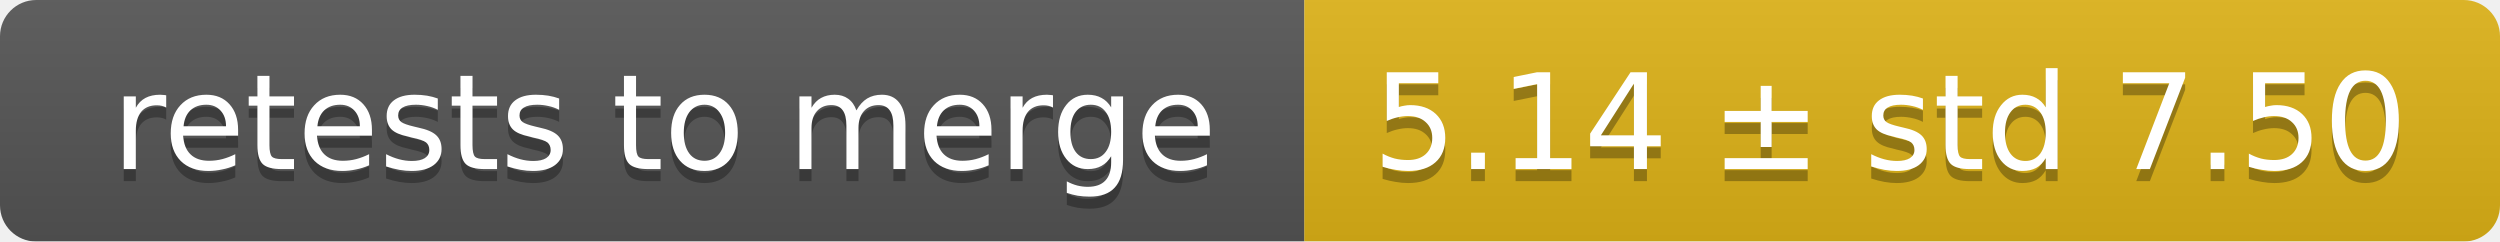
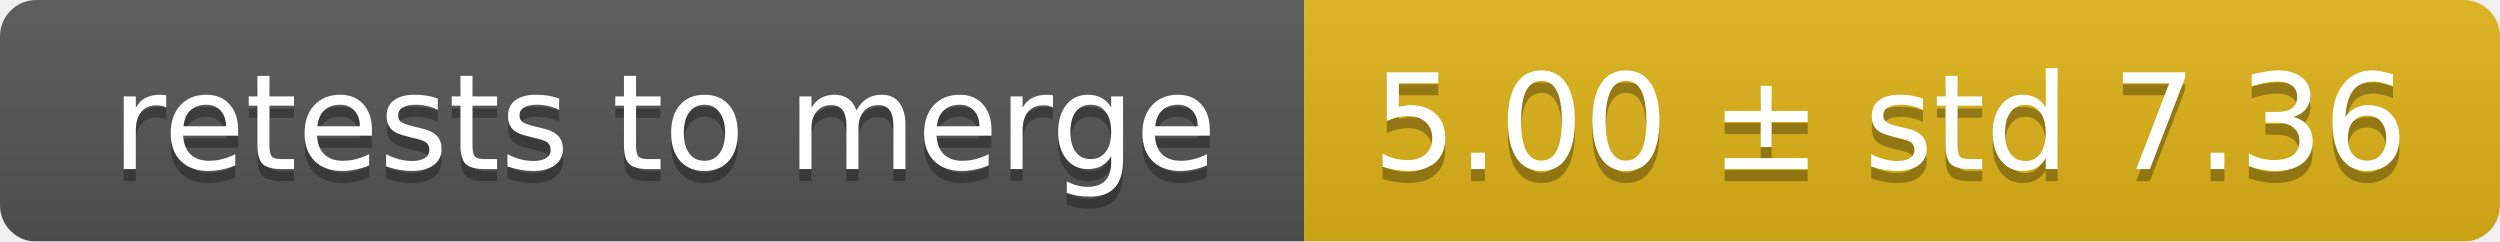
<svg xmlns="http://www.w3.org/2000/svg" width="207" height="20">
  <linearGradient id="smooth" x2="0" y2="100%">
    <stop offset="0" stop-color="#bbb" stop-opacity=".1" />
    <stop offset="1" stop-opacity=".1" />
  </linearGradient>
  <mask id="round">
    <rect width="207" height="20" rx="3" fill="#fff" />
  </mask>
  <g mask="url(#round)">
    <rect width="108" height="20" fill="#555" />
    <rect x="108" width="99" height="20" fill="#dfb317" />
    <rect width="207" height="20" fill="url(#smooth)" />
  </g>
  <g fill="#fff" text-anchor="middle" font-family="DejaVu Sans,Verdana,Geneva,sans-serif" font-size="11">
    <text x="55" y="15" fill="#010101" fill-opacity=".3">retests to merge</text>
    <text x="55" y="14">retests to merge</text>
-     <text x="156.5" y="15" fill="#010101" fill-opacity=".3">5.14 ± std 7.50</text>
-     <text x="156.5" y="14">5.14 ± std 7.50</text>
+     <text x="156.5" y="15" fill="#010101" fill-opacity=".3">5.00 ± std 7.36</text>
+     <text x="156.5" y="14">5.00 ± std 7.36</text>
  </g>
</svg>
